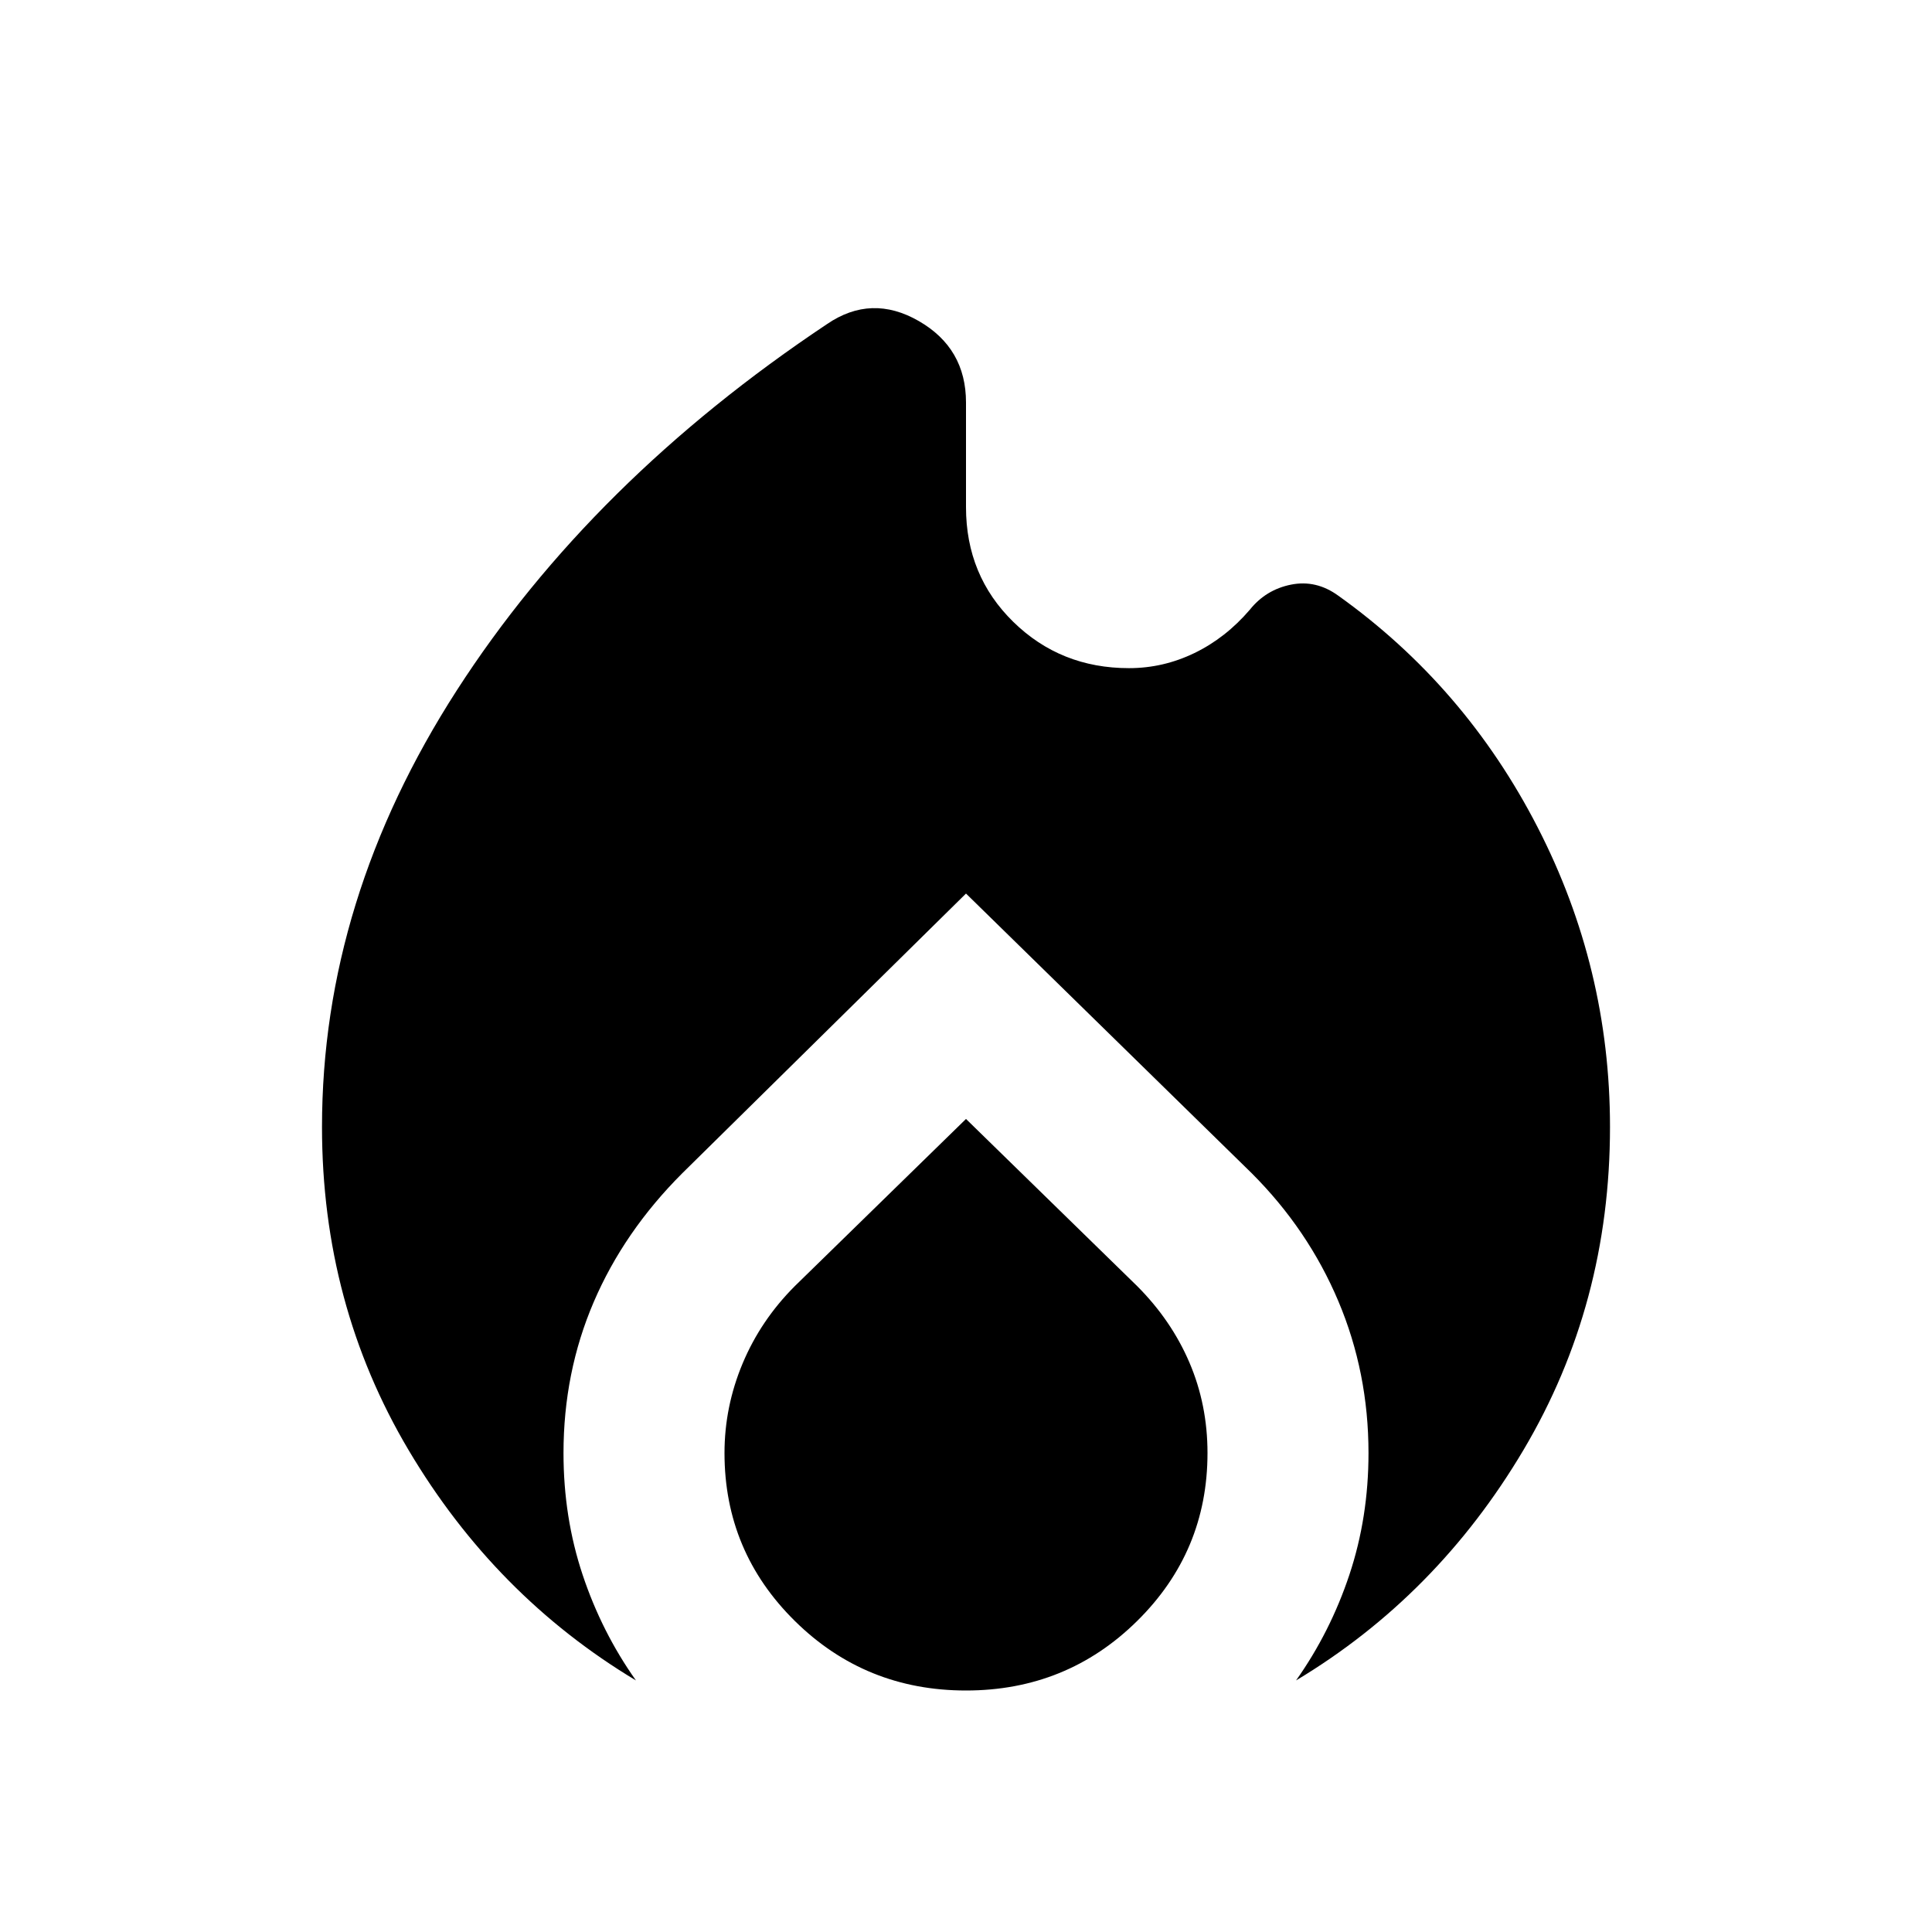
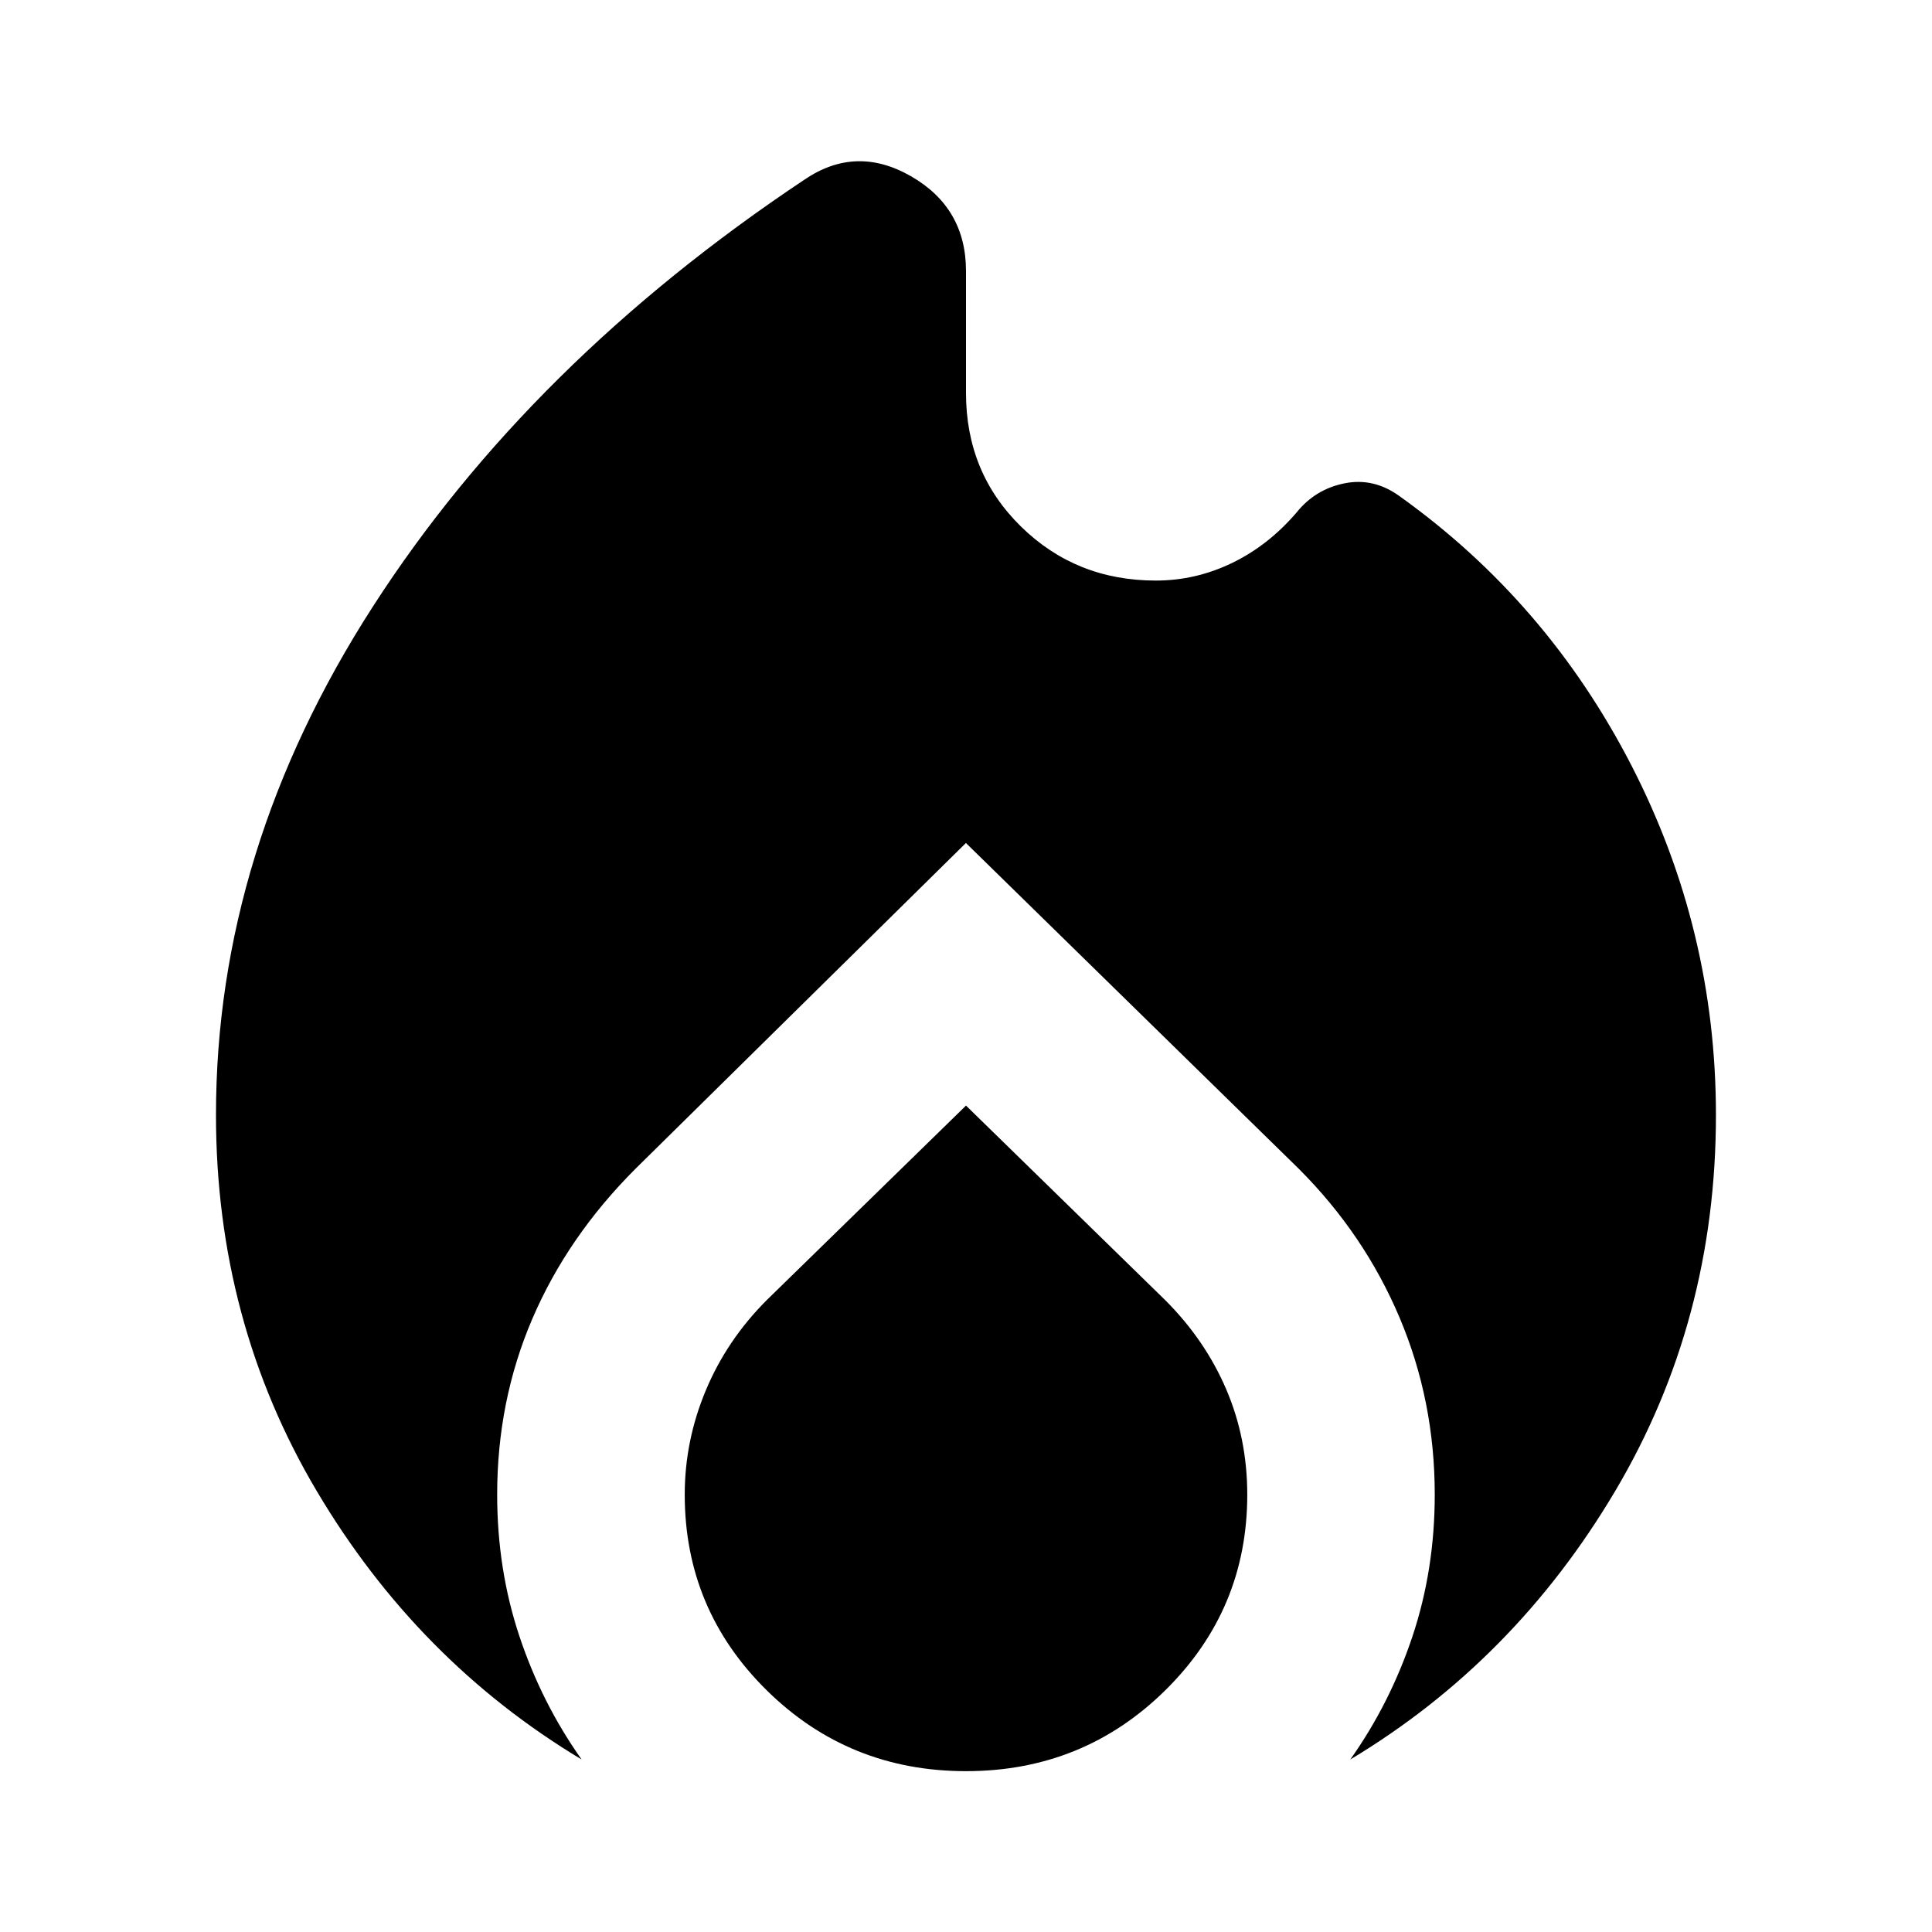
- <svg xmlns="http://www.w3.org/2000/svg" viewBox="0 -960 960 960" fill="currentColor">
-   <path d="M160-400q0-113 67-217t184-182q22-15 45.5-1.5T480-760v52q0 34 23.5 57t57.5 23q17 0 32.5-7.5T621-657q8-10 20.5-12.5T665-664q63 45 99 115t36 149q0 88-43 160.5T644-125q17-24 26.5-52.5T680-238q0-40-15-75.5T622-377L480-516 339-377q-29 29-44 64t-15 75q0 32 9.5 60.5T316-125q-70-42-113-114.5T160-400Zm320-4 85 83q17 17 26 38t9 45q0 49-35 83.5T480-120q-50 0-85-34.5T360-238q0-23 9-44.5t26-38.5l85-83Z" />
+ <svg xmlns="http://www.w3.org/2000/svg" fill="currentColor" version="1.1" viewBox="0 -960 24 24">
+   <path d="m2.683-946.15q0-3.29 1.951-6.318 1.951-3.028 5.357-5.299.641-.437 1.325-.044.684.393.684 1.179v1.514q0 .99.684 1.66.684.67 1.674.67.495 0 .946-.218.451-.218.801-.626.233-.291.597-.364.364-.073.684.16 1.834 1.31 2.882 3.348 1.048 2.038 1.048 4.338 0 2.562-1.252 4.673-1.252 2.111-3.29 3.334.495-.699.772-1.529.277-.83.277-1.762 0-1.165-.437-2.198-.437-1.034-1.252-1.849l-4.135-4.047-4.105 4.047q-.844.844-1.281 1.863-.437 1.019-.437 2.184 0 .932.277 1.762.277.83.772 1.529-2.038-1.223-3.29-3.334-1.252-2.111-1.252-4.673zm9.317-.116 2.475 2.417q.495.495.757 1.106.262.611.262 1.31 0 1.427-1.019 2.431-1.019 1.004-2.475 1.004-1.456 0-2.475-1.004-1.019-1.004-1.019-2.431 0-.67.262-1.296.262-.626.757-1.121z" />
</svg>
